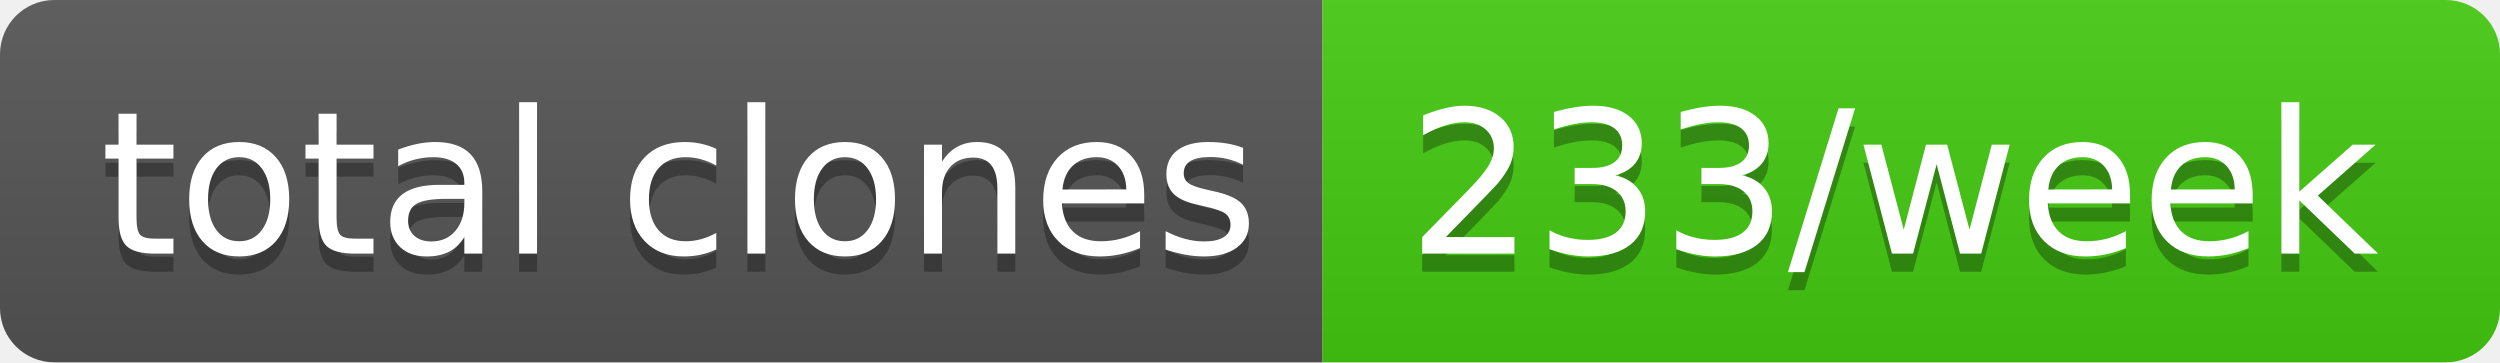
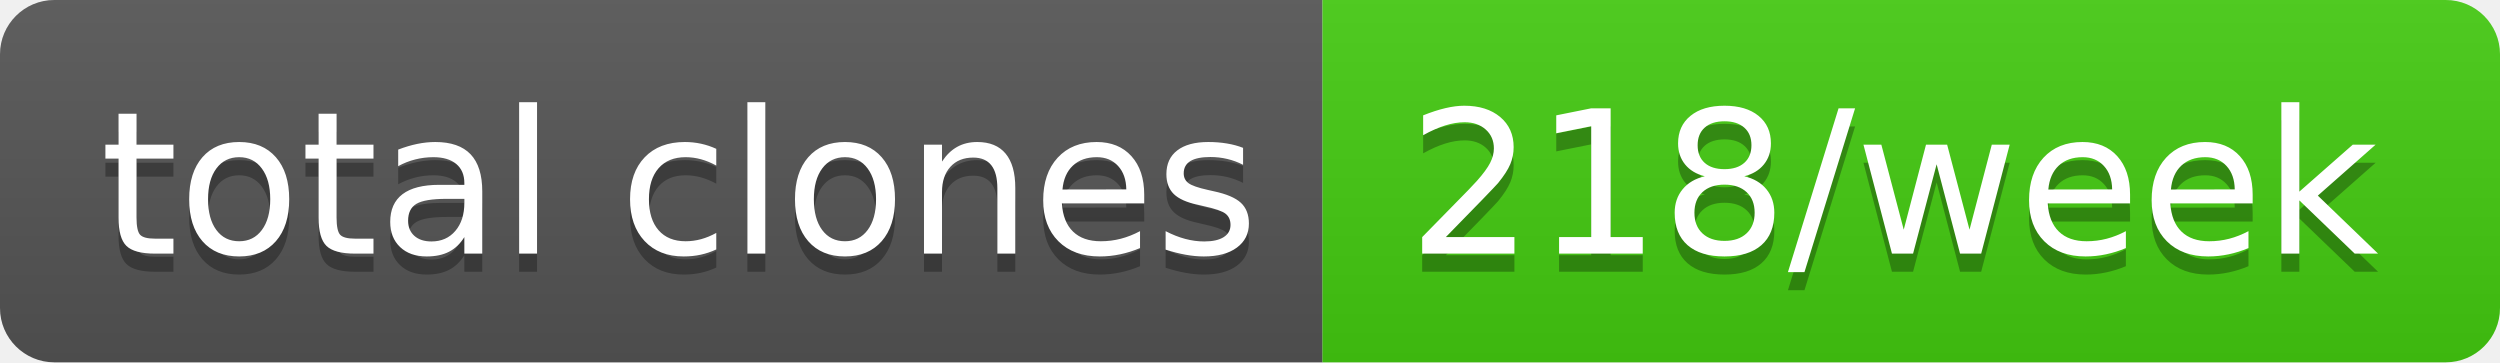
- <svg xmlns="http://www.w3.org/2000/svg" width="138" height="20" role="img" aria-label="total clones: 233/week">
+ <svg xmlns="http://www.w3.org/2000/svg" width="138" height="20" role="img" aria-label="total clones: 218/week">
  <linearGradient id="s" x2="0" y2="100%">
    <stop offset="0" stop-color="#bbb" stop-opacity=".1" />
    <stop offset="1" stop-opacity=".1" />
  </linearGradient>
  <clipPath id="r">
    <rect width="138" height="20" rx="3" fill="#fff" />
  </clipPath>
  <g clip-path="url(#r)">
    <rect width="73" height="20" fill="#555" />
    <rect x="73" width="65" height="20" fill="#4c1" />
    <rect width="138" height="20" fill="url(#s)" />
  </g>
  <g fill="#fff" text-anchor="middle" font-family="Verdana,Geneva,DejaVu Sans,sans-serif" text-rendering="geometricPrecision" font-size="110">
    <text aria-hidden="true" x="375" y="150" fill="#010101" fill-opacity=".3" transform="scale(.1)" textLength="630">total clones</text>
    <text x="375" y="140" transform="scale(.1)" fill="#fff" textLength="630">total clones</text>
-     <text aria-hidden="true" x="1045" y="150" fill="#010101" fill-opacity=".3" transform="scale(.1)" textLength="550">233/week</text>
-     <text x="1045" y="140" transform="scale(.1)" fill="#fff" textLength="550">233/week</text>
+     <text aria-hidden="true" x="1045" y="150" fill="#010101" fill-opacity=".3" transform="scale(.1)" textLength="550">218/week</text>
+     <text x="1045" y="140" transform="scale(.1)" fill="#fff" textLength="550">218/week</text>
  </g>
</svg>
